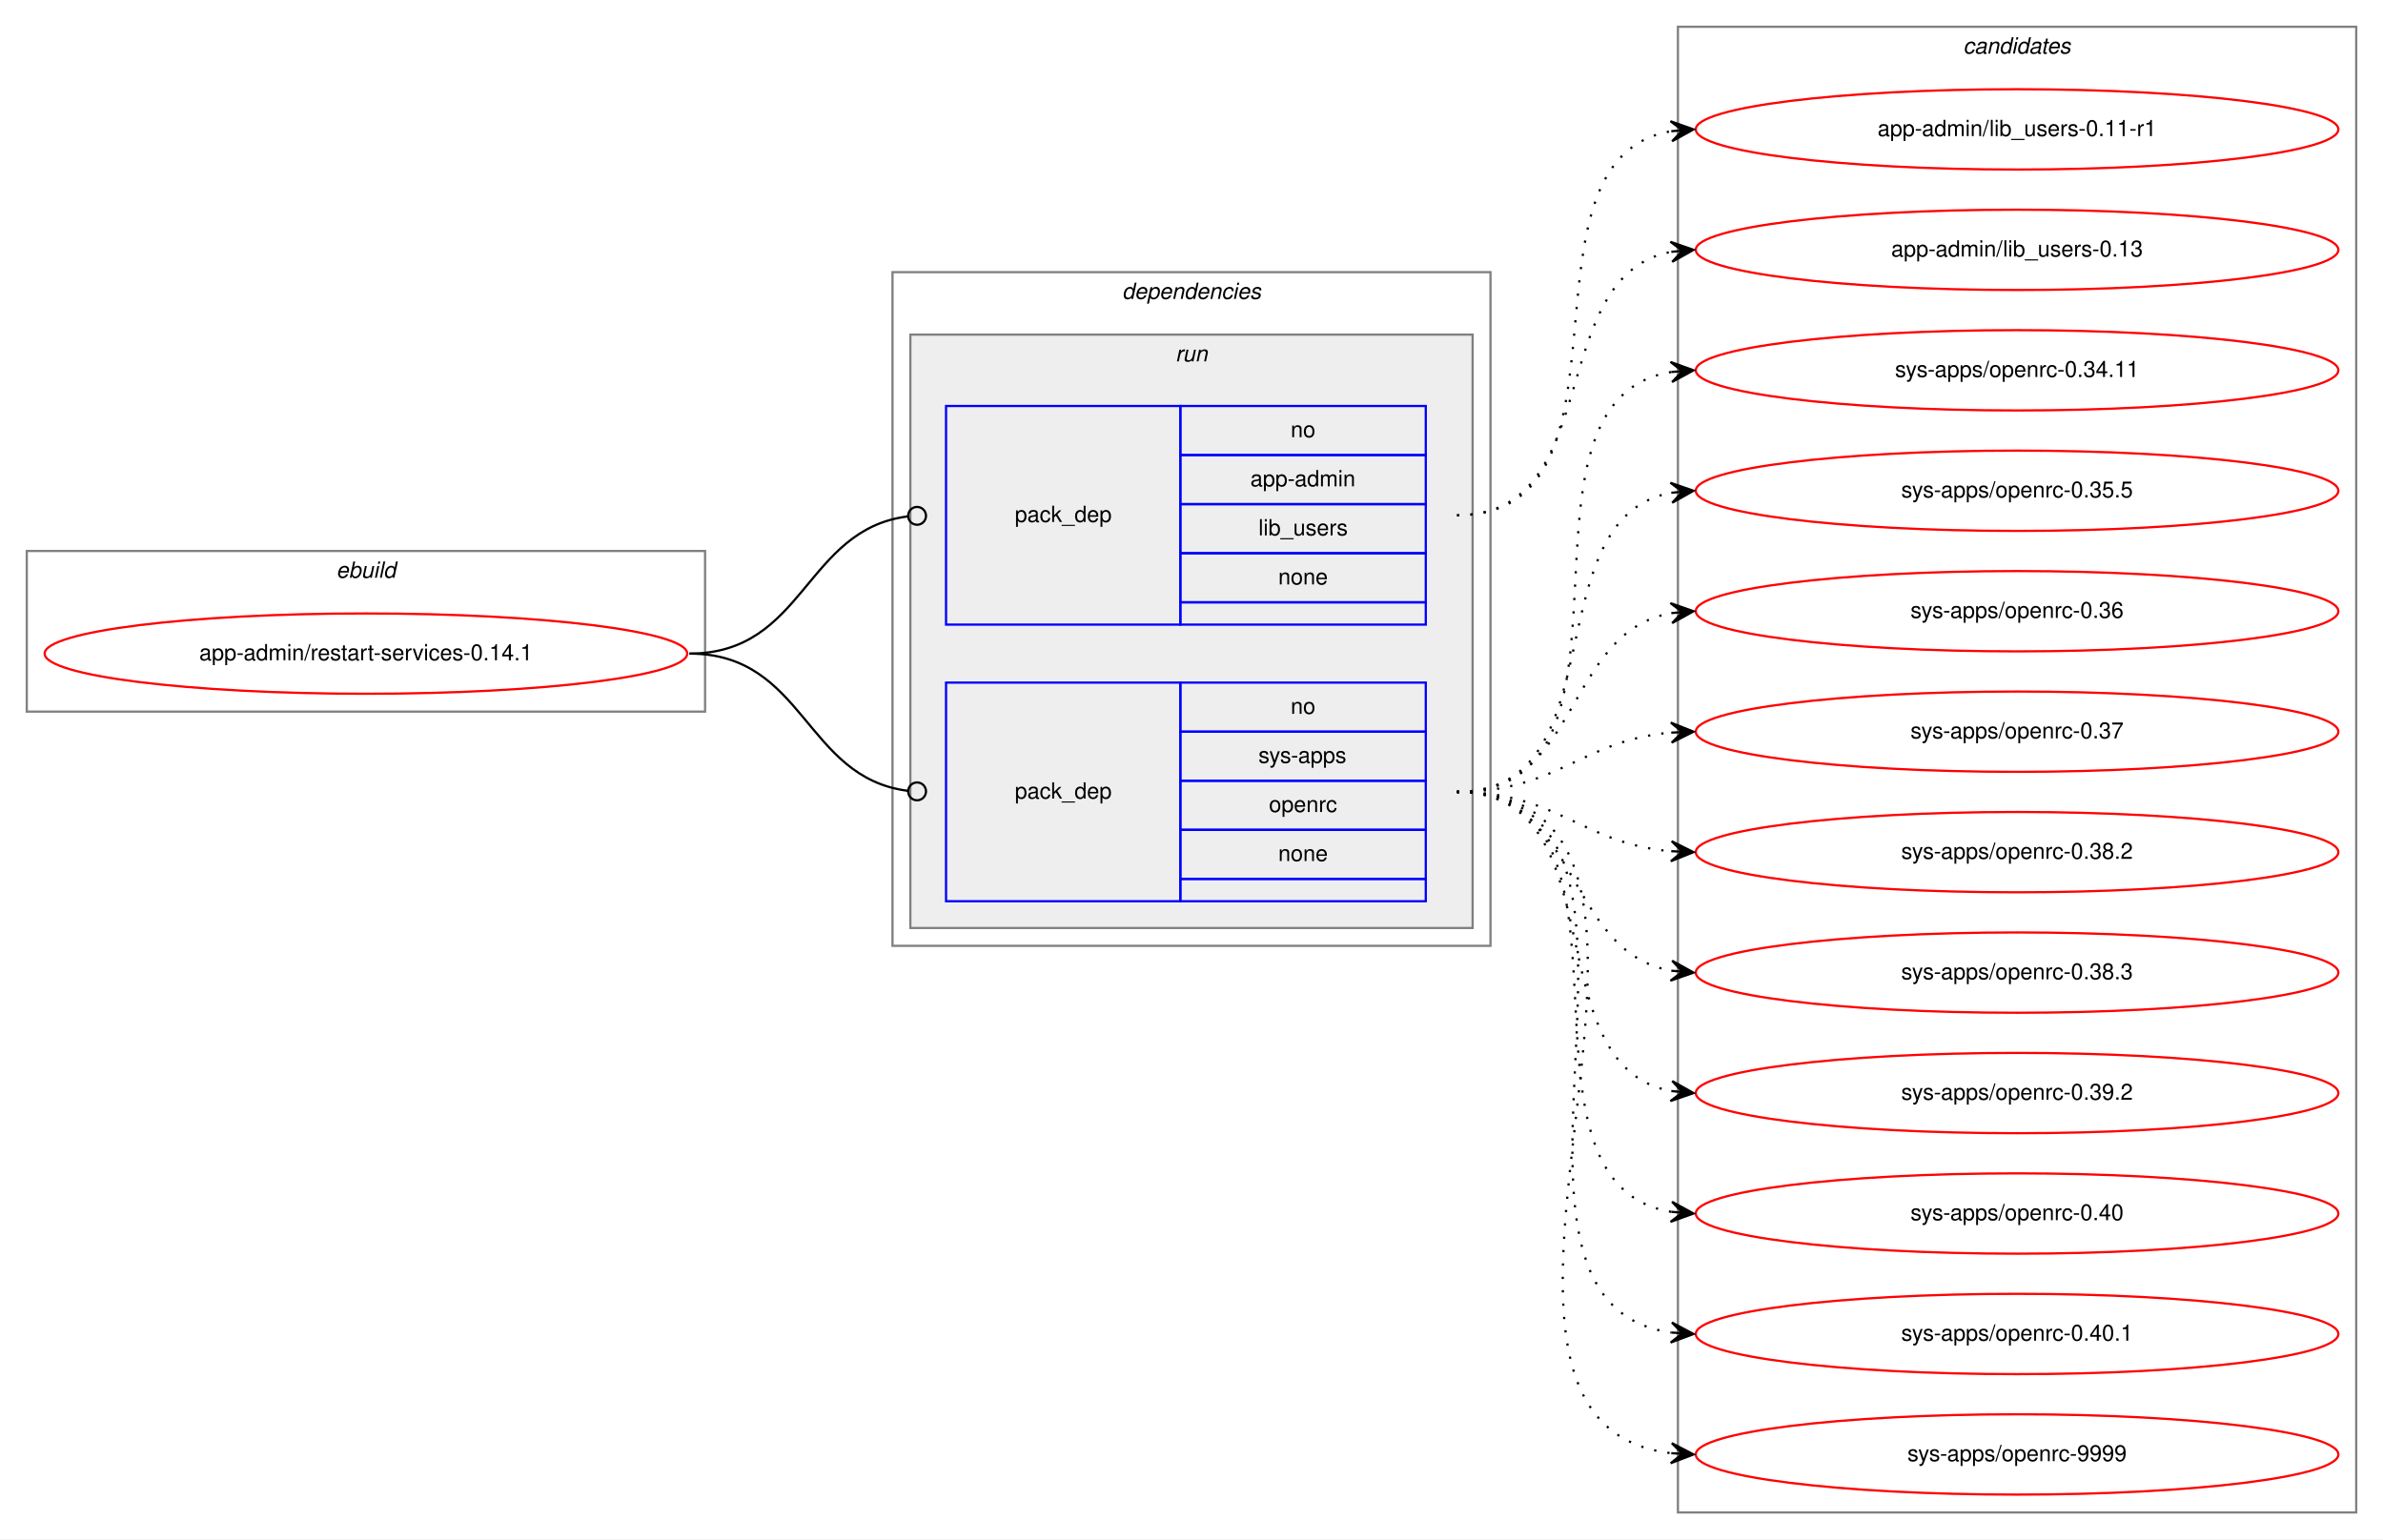
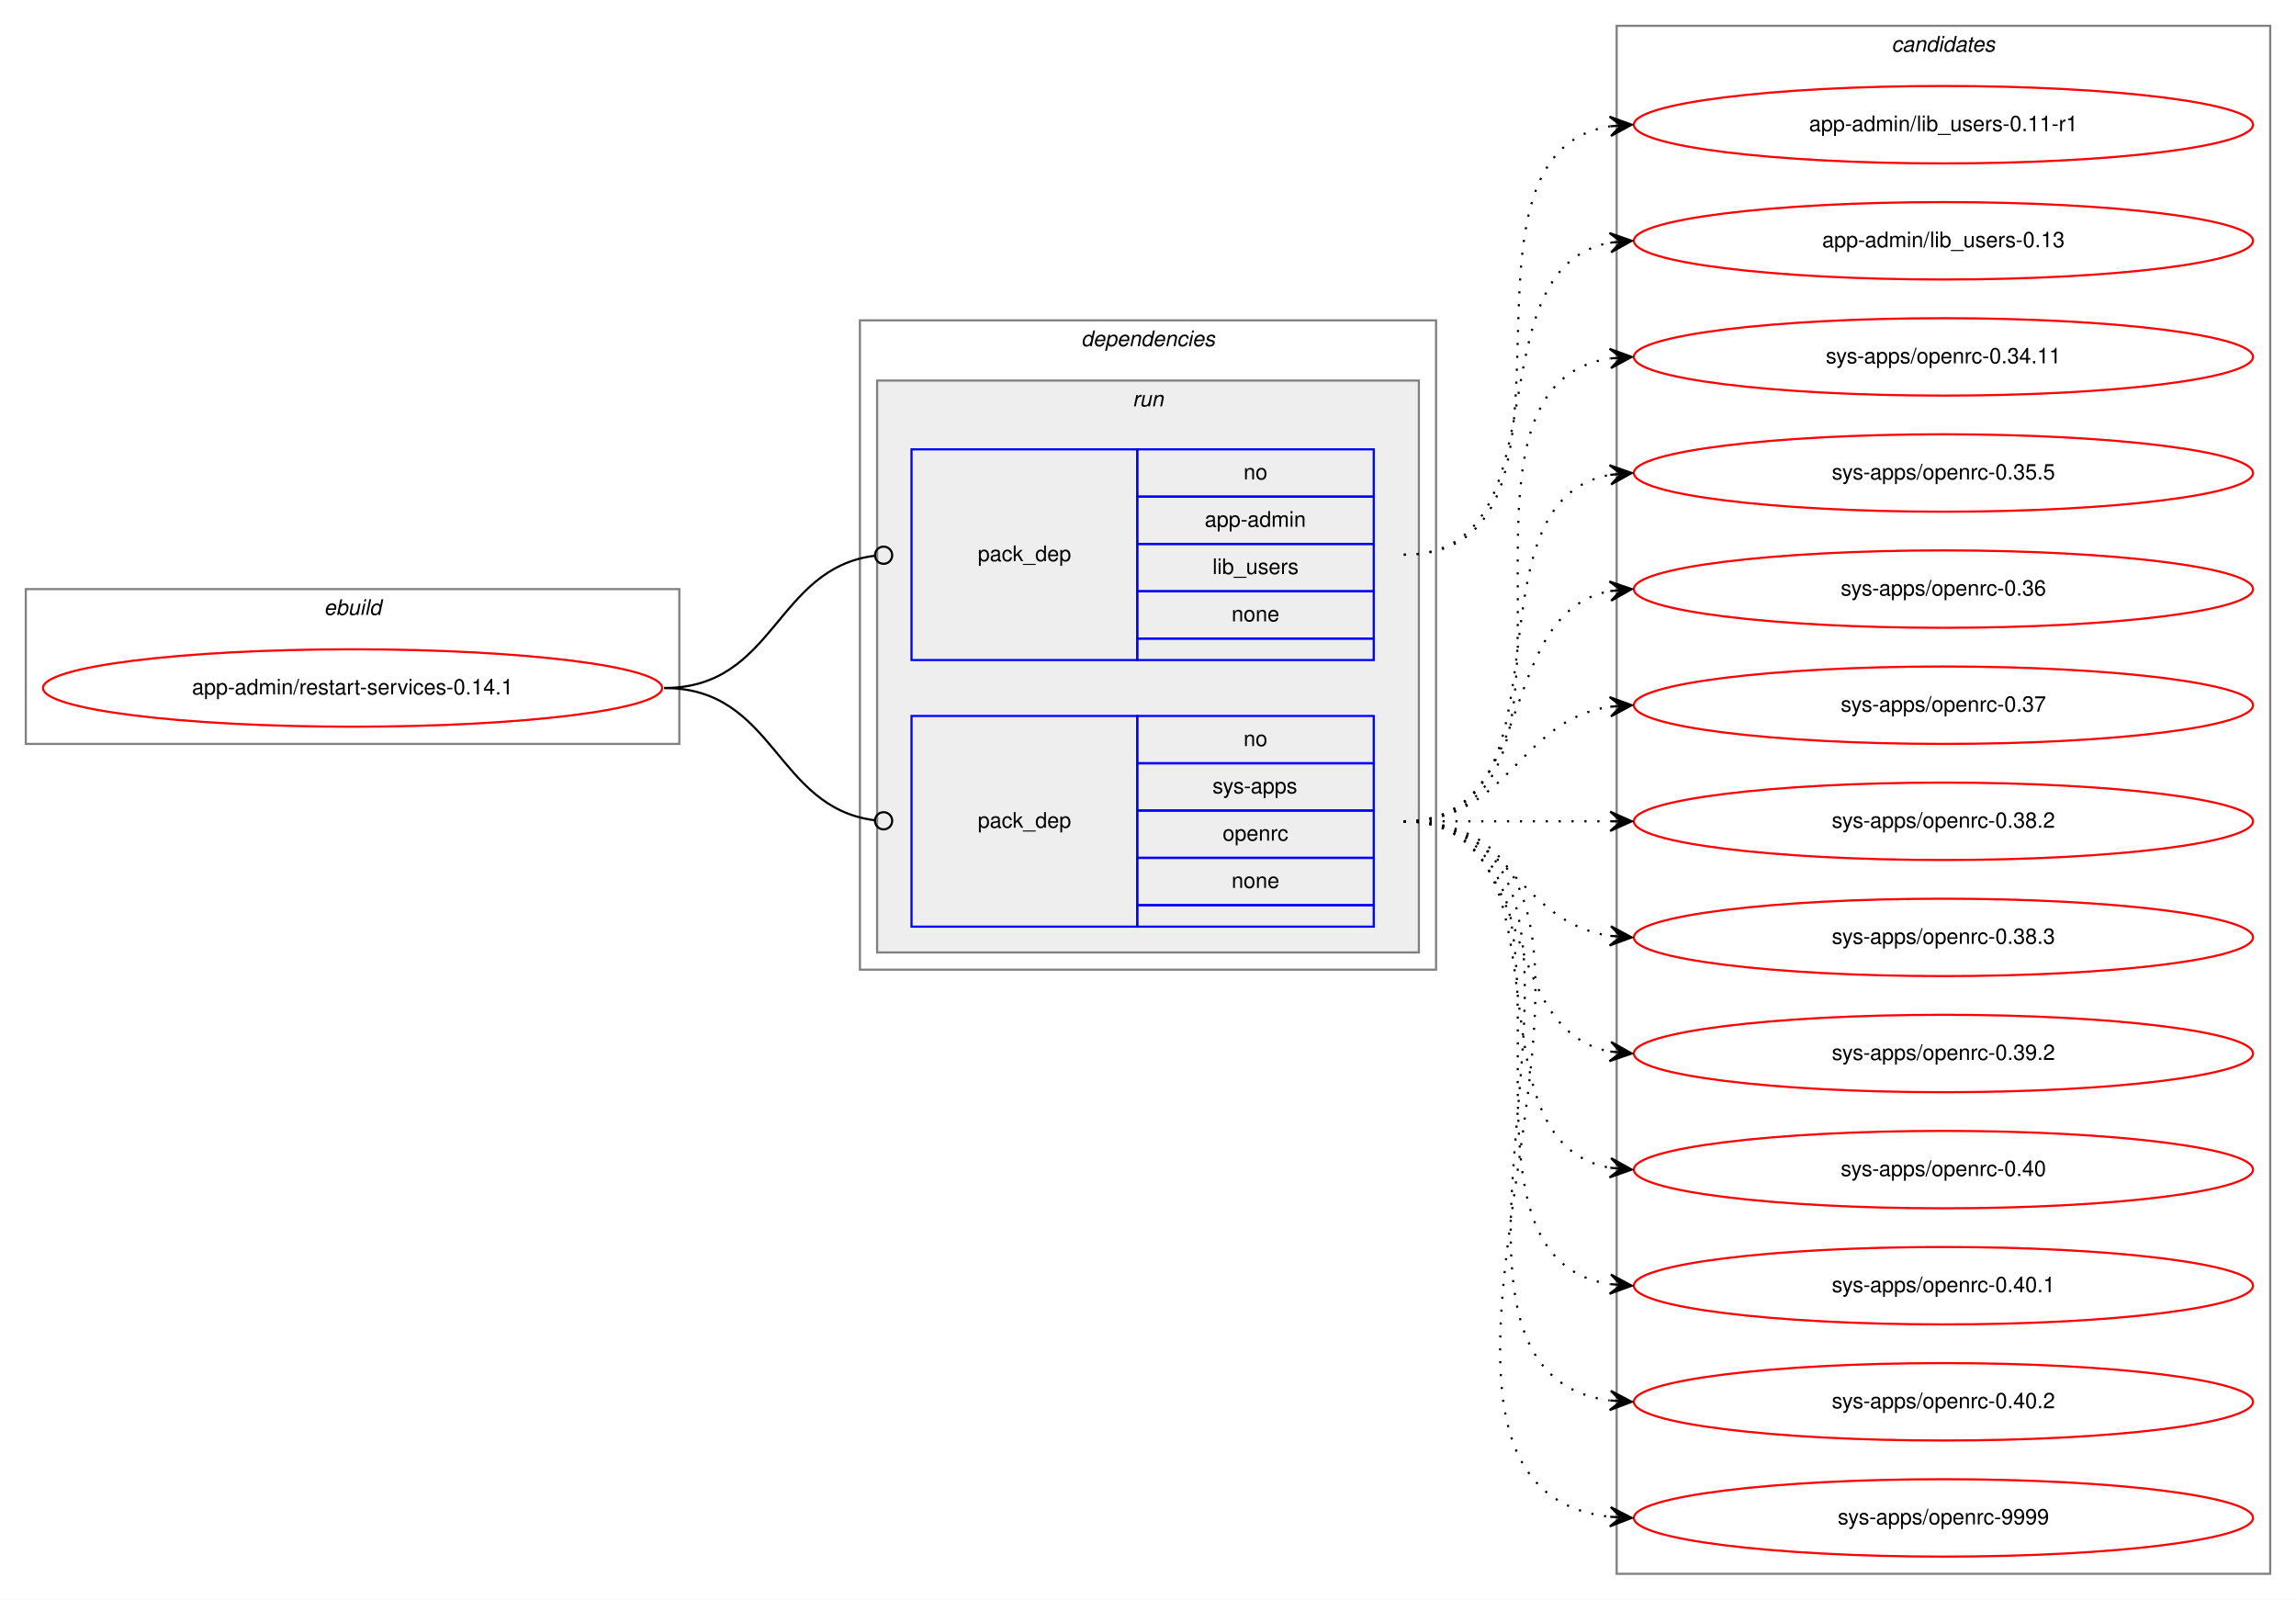
- <svg xmlns="http://www.w3.org/2000/svg" xmlns:xlink="http://www.w3.org/1999/xlink" width="1068pt" height="690pt" viewBox="0.00 0.00 1068.00 690.00">
-   <g id="graph0" class="graph" transform="scale(1 1) rotate(0) translate(4 686)">
-     <polygon fill="white" stroke="transparent" points="-4,4 -4,-686 1064,-686 1064,4 -4,4" />
+ <svg xmlns="http://www.w3.org/2000/svg" xmlns:xlink="http://www.w3.org/1999/xlink" width="1068pt" height="744pt" viewBox="0.00 0.00 1068.00 744.00">
+   <g id="graph0" class="graph" transform="scale(1 1) rotate(0) translate(4 740)">
+     <polygon fill="white" stroke="transparent" points="-4,4 -4,-740 1064,-740 1064,4 -4,4" />
    <g id="clust1" class="cluster">
-       <polygon fill="none" stroke="gray" points="8,-367 8,-439 312,-439 312,-367 8,-367" />
-       <text text-anchor="start" x="146.66" y="-427" font-family="Helvetica,sans-Serif" font-style="italic" font-size="10.00">ebuild</text>
+       <polygon fill="none" stroke="gray" points="8,-394 8,-466 312,-466 312,-394 8,-394" />
+       <text text-anchor="start" x="146.66" y="-454" font-family="Helvetica,sans-Serif" font-style="italic" font-size="10.00">ebuild</text>
    </g>
    <g id="clust2" class="cluster">
-       <polygon fill="none" stroke="gray" points="396,-262 396,-564 664,-564 664,-262 396,-262" />
-       <text text-anchor="start" x="498.88" y="-552" font-family="Helvetica,sans-Serif" font-style="italic" font-size="10.00">dependencies</text>
+       <polygon fill="none" stroke="gray" points="396,-289 396,-591 664,-591 664,-289 396,-289" />
+       <text text-anchor="start" x="498.88" y="-579" font-family="Helvetica,sans-Serif" font-style="italic" font-size="10.00">dependencies</text>
    </g>
    <g id="clust5" class="cluster">
-       <polygon fill="#eeeeee" stroke="gray" points="404,-270 404,-536 656,-536 656,-270 404,-270" />
-       <text text-anchor="start" x="522.78" y="-524" font-family="Helvetica,sans-Serif" font-style="italic" font-size="10.00">run</text>
+       <polygon fill="#eeeeee" stroke="gray" points="404,-297 404,-563 656,-563 656,-297 404,-297" />
+       <text text-anchor="start" x="522.78" y="-551" font-family="Helvetica,sans-Serif" font-style="italic" font-size="10.00">run</text>
    </g>
    <g id="clust8" class="cluster">
-       <polygon fill="none" stroke="gray" points="748,-8 748,-674 1052,-674 1052,-8 748,-8" />
-       <text text-anchor="start" x="875.82" y="-662" font-family="Helvetica,sans-Serif" font-style="italic" font-size="10.00">candidates</text>
+       <polygon fill="none" stroke="gray" points="748,-8 748,-728 1052,-728 1052,-8 748,-8" />
+       <text text-anchor="start" x="875.82" y="-716" font-family="Helvetica,sans-Serif" font-style="italic" font-size="10.00">candidates</text>
    </g>
    <g id="node1" class="node">
      <g id="a_node1">
        <a xlink:href="../app-admin/restart-services-0.14.1.svg" xlink:title="app-admin/restart-services-0.14.1">
-           <ellipse fill="none" stroke="red" cx="160" cy="-393" rx="144" ry="18" />
-           <text text-anchor="middle" x="160" y="-390" font-family="Helvetica,sans-Serif" font-size="10.00">app-admin/restart-services-0.14.1</text>
+           <ellipse fill="none" stroke="red" cx="160" cy="-420" rx="144" ry="18" />
+           <text text-anchor="middle" x="160" y="-417" font-family="Helvetica,sans-Serif" font-size="10.00">app-admin/restart-services-0.14.1</text>
        </a>
      </g>
    </g>
    <g id="node2" class="node">
-       <polygon fill="none" stroke="blue" points="420,-406 420,-504 525,-504 525,-406 420,-406" />
-       <text text-anchor="start" x="450.82" y="-452" font-family="Helvetica,sans-Serif" font-size="10.00">pack_dep</text>
-       <polygon fill="none" stroke="blue" points="525,-482 525,-504 635,-504 635,-482 525,-482" />
-       <text text-anchor="start" x="574.44" y="-490" font-family="Helvetica,sans-Serif" font-size="10.00">no</text>
-       <polygon fill="none" stroke="blue" points="525,-460 525,-482 635,-482 635,-460 525,-460" />
-       <text text-anchor="start" x="556.38" y="-468" font-family="Helvetica,sans-Serif" font-size="10.00">app-admin</text>
-       <polygon fill="none" stroke="blue" points="525,-438 525,-460 635,-460 635,-438 525,-438" />
-       <text text-anchor="start" x="560" y="-446" font-family="Helvetica,sans-Serif" font-size="10.00">lib_users</text>
-       <polygon fill="none" stroke="blue" points="525,-416 525,-438 635,-438 635,-416 525,-416" />
-       <text text-anchor="start" x="568.88" y="-424" font-family="Helvetica,sans-Serif" font-size="10.00">none</text>
-       <polygon fill="none" stroke="blue" points="525,-406 525,-416 635,-416 635,-406 525,-406" />
+       <polygon fill="none" stroke="blue" points="420,-433 420,-531 525,-531 525,-433 420,-433" />
+       <text text-anchor="start" x="450.82" y="-479" font-family="Helvetica,sans-Serif" font-size="10.00">pack_dep</text>
+       <polygon fill="none" stroke="blue" points="525,-509 525,-531 635,-531 635,-509 525,-509" />
+       <text text-anchor="start" x="574.44" y="-517" font-family="Helvetica,sans-Serif" font-size="10.00">no</text>
+       <polygon fill="none" stroke="blue" points="525,-487 525,-509 635,-509 635,-487 525,-487" />
+       <text text-anchor="start" x="556.38" y="-495" font-family="Helvetica,sans-Serif" font-size="10.00">app-admin</text>
+       <polygon fill="none" stroke="blue" points="525,-465 525,-487 635,-487 635,-465 525,-465" />
+       <text text-anchor="start" x="560" y="-473" font-family="Helvetica,sans-Serif" font-size="10.00">lib_users</text>
+       <polygon fill="none" stroke="blue" points="525,-443 525,-465 635,-465 635,-443 525,-443" />
+       <text text-anchor="start" x="568.88" y="-451" font-family="Helvetica,sans-Serif" font-size="10.00">none</text>
+       <polygon fill="none" stroke="blue" points="525,-433 525,-443 635,-443 635,-433 525,-433" />
    </g>
    <g id="edge1" class="edge">
-       <path fill="none" stroke="black" d="M305,-393C356.7,-393 356.59,-448.63 402.83,-454.5" />
-       <ellipse fill="none" stroke="black" cx="407.01" cy="-454.76" rx="4" ry="4" />
+       <path fill="none" stroke="black" d="M305,-420C356.7,-420 356.59,-475.63 402.83,-481.5" />
+       <ellipse fill="none" stroke="black" cx="407.01" cy="-481.76" rx="4" ry="4" />
    </g>
    <g id="node3" class="node">
-       <polygon fill="none" stroke="blue" points="420,-282 420,-380 525,-380 525,-282 420,-282" />
-       <text text-anchor="start" x="450.82" y="-328" font-family="Helvetica,sans-Serif" font-size="10.00">pack_dep</text>
-       <polygon fill="none" stroke="blue" points="525,-358 525,-380 635,-380 635,-358 525,-358" />
-       <text text-anchor="start" x="574.44" y="-366" font-family="Helvetica,sans-Serif" font-size="10.00">no</text>
-       <polygon fill="none" stroke="blue" points="525,-336 525,-358 635,-358 635,-336 525,-336" />
-       <text text-anchor="start" x="560" y="-344" font-family="Helvetica,sans-Serif" font-size="10.00">sys-apps</text>
-       <polygon fill="none" stroke="blue" points="525,-314 525,-336 635,-336 635,-314 525,-314" />
-       <text text-anchor="start" x="564.72" y="-322" font-family="Helvetica,sans-Serif" font-size="10.00">openrc</text>
-       <polygon fill="none" stroke="blue" points="525,-292 525,-314 635,-314 635,-292 525,-292" />
-       <text text-anchor="start" x="568.88" y="-300" font-family="Helvetica,sans-Serif" font-size="10.00">none</text>
-       <polygon fill="none" stroke="blue" points="525,-282 525,-292 635,-292 635,-282 525,-282" />
+       <polygon fill="none" stroke="blue" points="420,-309 420,-407 525,-407 525,-309 420,-309" />
+       <text text-anchor="start" x="450.82" y="-355" font-family="Helvetica,sans-Serif" font-size="10.00">pack_dep</text>
+       <polygon fill="none" stroke="blue" points="525,-385 525,-407 635,-407 635,-385 525,-385" />
+       <text text-anchor="start" x="574.44" y="-393" font-family="Helvetica,sans-Serif" font-size="10.00">no</text>
+       <polygon fill="none" stroke="blue" points="525,-363 525,-385 635,-385 635,-363 525,-363" />
+       <text text-anchor="start" x="560" y="-371" font-family="Helvetica,sans-Serif" font-size="10.00">sys-apps</text>
+       <polygon fill="none" stroke="blue" points="525,-341 525,-363 635,-363 635,-341 525,-341" />
+       <text text-anchor="start" x="564.72" y="-349" font-family="Helvetica,sans-Serif" font-size="10.00">openrc</text>
+       <polygon fill="none" stroke="blue" points="525,-319 525,-341 635,-341 635,-319 525,-319" />
+       <text text-anchor="start" x="568.88" y="-327" font-family="Helvetica,sans-Serif" font-size="10.00">none</text>
+       <polygon fill="none" stroke="blue" points="525,-309 525,-319 635,-319 635,-309 525,-309" />
    </g>
    <g id="edge2" class="edge">
-       <path fill="none" stroke="black" d="M305,-393C356.7,-393 356.59,-337.37 402.83,-331.5" />
-       <ellipse fill="none" stroke="black" cx="407.01" cy="-331.24" rx="4" ry="4" />
+       <path fill="none" stroke="black" d="M305,-420C356.7,-420 356.59,-364.37 402.83,-358.5" />
+       <ellipse fill="none" stroke="black" cx="407.01" cy="-358.24" rx="4" ry="4" />
    </g>
    <g id="node4" class="node">
      <g id="a_node4">
        <a xlink:href="../app-admin/lib_users-0.11-r1.svg" xlink:title="app-admin/lib_users-0.11-r1">
-           <ellipse fill="none" stroke="red" cx="900" cy="-628" rx="144" ry="18" />
-           <text text-anchor="middle" x="900" y="-625" font-family="Helvetica,sans-Serif" font-size="10.00">app-admin/lib_users-0.11-r1</text>
+           <ellipse fill="none" stroke="red" cx="900" cy="-682" rx="144" ry="18" />
+           <text text-anchor="middle" x="900" y="-679" font-family="Helvetica,sans-Serif" font-size="10.00">app-admin/lib_users-0.11-r1</text>
        </a>
      </g>
    </g>
    <g id="edge3" class="edge">
-       <path fill="none" stroke="black" stroke-dasharray="1,5" d="M649,-455C735.48,-455 670.65,-614.1 744.71,-627.15" />
-       <polygon fill="black" stroke="black" points="755,-628 744.66,-631.66 750.02,-627.59 745.03,-627.18 745.03,-627.18 745.03,-627.18 750.02,-627.59 745.4,-622.69 755,-628 755,-628" />
+       <path fill="none" stroke="black" stroke-dasharray="1,5" d="M649,-482C745.97,-482 661.02,-667.81 744.84,-681.24" />
+       <polygon fill="black" stroke="black" points="755,-682 744.69,-685.74 750.01,-681.62 745.03,-681.25 745.03,-681.25 745.03,-681.25 750.01,-681.62 745.37,-676.76 755,-682 755,-682" />
    </g>
    <g id="node5" class="node">
      <g id="a_node5">
        <a xlink:href="../app-admin/lib_users-0.13.svg" xlink:title="app-admin/lib_users-0.13">
-           <ellipse fill="none" stroke="red" cx="900" cy="-574" rx="144" ry="18" />
-           <text text-anchor="middle" x="900" y="-571" font-family="Helvetica,sans-Serif" font-size="10.00">app-admin/lib_users-0.13</text>
+           <ellipse fill="none" stroke="red" cx="900" cy="-628" rx="144" ry="18" />
+           <text text-anchor="middle" x="900" y="-625" font-family="Helvetica,sans-Serif" font-size="10.00">app-admin/lib_users-0.13</text>
        </a>
      </g>
    </g>
    <g id="edge4" class="edge">
-       <path fill="none" stroke="black" stroke-dasharray="1,5" d="M649,-455C716.23,-455 687.52,-562.22 745.01,-573.11" />
-       <polygon fill="black" stroke="black" points="755,-574 744.64,-577.6 750.02,-573.56 745.04,-573.11 745.04,-573.11 745.04,-573.11 750.02,-573.56 745.44,-568.63 755,-574 755,-574" />
+       <path fill="none" stroke="black" stroke-dasharray="1,5" d="M649,-482C725.59,-482 679.43,-615.18 744.98,-627.14" />
+       <polygon fill="black" stroke="black" points="755,-628 744.65,-631.63 750.02,-627.57 745.04,-627.15 745.04,-627.15 745.04,-627.15 750.02,-627.57 745.42,-622.66 755,-628 755,-628" />
    </g>
    <g id="node6" class="node">
      <g id="a_node6">
        <a xlink:href="../sys-apps/openrc-0.34.11.svg" xlink:title="sys-apps/openrc-0.34.11">
-           <ellipse fill="none" stroke="red" cx="900" cy="-520" rx="144" ry="18" />
-           <text text-anchor="middle" x="900" y="-517" font-family="Helvetica,sans-Serif" font-size="10.00">sys-apps/openrc-0.34.11</text>
+           <ellipse fill="none" stroke="red" cx="900" cy="-574" rx="144" ry="18" />
+           <text text-anchor="middle" x="900" y="-571" font-family="Helvetica,sans-Serif" font-size="10.00">sys-apps/openrc-0.34.11</text>
        </a>
      </g>
    </g>
    <g id="edge5" class="edge">
-       <path fill="none" stroke="black" stroke-dasharray="1,5" d="M649,-331C741.74,-331 664.87,-506.23 745.02,-519.24" />
-       <polygon fill="black" stroke="black" points="755,-520 744.69,-523.73 750.01,-519.62 745.03,-519.24 745.03,-519.24 745.03,-519.24 750.01,-519.62 745.37,-514.75 755,-520 755,-520" />
+       <path fill="none" stroke="black" stroke-dasharray="1,5" d="M649,-358C752.28,-358 655.19,-559.49 744.77,-573.26" />
+       <polygon fill="black" stroke="black" points="755,-574 744.7,-577.77 750.01,-573.64 745.03,-573.28 745.03,-573.28 745.03,-573.28 750.01,-573.64 745.35,-568.79 755,-574 755,-574" />
    </g>
    <g id="node7" class="node">
      <g id="a_node7">
        <a xlink:href="../sys-apps/openrc-0.35.5.svg" xlink:title="sys-apps/openrc-0.35.5">
-           <ellipse fill="none" stroke="red" cx="900" cy="-466" rx="144" ry="18" />
-           <text text-anchor="middle" x="900" y="-463" font-family="Helvetica,sans-Serif" font-size="10.00">sys-apps/openrc-0.35.5</text>
+           <ellipse fill="none" stroke="red" cx="900" cy="-520" rx="144" ry="18" />
+           <text text-anchor="middle" x="900" y="-517" font-family="Helvetica,sans-Serif" font-size="10.00">sys-apps/openrc-0.35.5</text>
        </a>
      </g>
    </g>
    <g id="edge6" class="edge">
-       <path fill="none" stroke="black" stroke-dasharray="1,5" d="M649,-331C721.56,-331 682.97,-453.14 744.68,-465.07" />
-       <polygon fill="black" stroke="black" points="755,-466 744.64,-469.58 750.02,-465.55 745.04,-465.1 745.04,-465.1 745.04,-465.1 750.02,-465.55 745.45,-460.62 755,-466 755,-466" />
+       <path fill="none" stroke="black" stroke-dasharray="1,5" d="M649,-358C731.35,-358 674.36,-506.38 744.73,-519.13" />
+       <polygon fill="black" stroke="black" points="755,-520 744.66,-523.64 750.02,-519.58 745.04,-519.15 745.04,-519.15 745.04,-519.15 750.02,-519.58 745.42,-514.67 755,-520 755,-520" />
    </g>
    <g id="node8" class="node">
      <g id="a_node8">
        <a xlink:href="../sys-apps/openrc-0.36.svg" xlink:title="sys-apps/openrc-0.36">
-           <ellipse fill="none" stroke="red" cx="900" cy="-412" rx="144" ry="18" />
-           <text text-anchor="middle" x="900" y="-409" font-family="Helvetica,sans-Serif" font-size="10.00">sys-apps/openrc-0.36</text>
+           <ellipse fill="none" stroke="red" cx="900" cy="-466" rx="144" ry="18" />
+           <text text-anchor="middle" x="900" y="-463" font-family="Helvetica,sans-Serif" font-size="10.00">sys-apps/openrc-0.36</text>
        </a>
      </g>
    </g>
    <g id="edge7" class="edge">
-       <path fill="none" stroke="black" stroke-dasharray="1,5" d="M649,-331C704.7,-331 696.97,-402.49 744.99,-411.15" />
-       <polygon fill="black" stroke="black" points="755,-412 744.65,-415.63 750.02,-411.57 745.04,-411.15 745.04,-411.15 745.04,-411.15 750.02,-411.57 745.42,-406.67 755,-412 755,-412" />
+       <path fill="none" stroke="black" stroke-dasharray="1,5" d="M649,-358C712.58,-358 690.58,-454.51 744.79,-465.07" />
+       <polygon fill="black" stroke="black" points="755,-466 744.63,-469.57 750.02,-465.54 745.04,-465.09 745.04,-465.09 745.04,-465.09 750.02,-465.54 745.45,-460.61 755,-466 755,-466" />
    </g>
    <g id="node9" class="node">
      <g id="a_node9">
        <a xlink:href="../sys-apps/openrc-0.37.svg" xlink:title="sys-apps/openrc-0.37">
-           <ellipse fill="none" stroke="red" cx="900" cy="-358" rx="144" ry="18" />
-           <text text-anchor="middle" x="900" y="-355" font-family="Helvetica,sans-Serif" font-size="10.00">sys-apps/openrc-0.37</text>
+           <ellipse fill="none" stroke="red" cx="900" cy="-412" rx="144" ry="18" />
+           <text text-anchor="middle" x="900" y="-409" font-family="Helvetica,sans-Serif" font-size="10.00">sys-apps/openrc-0.37</text>
        </a>
      </g>
    </g>
    <g id="edge8" class="edge">
-       <path fill="none" stroke="black" stroke-dasharray="1,5" d="M649,-331C694.01,-331 704.86,-354.14 744.8,-357.58" />
-       <polygon fill="black" stroke="black" points="755,-358 744.82,-362.08 750,-357.79 745.01,-357.58 745.01,-357.58 745.01,-357.58 750,-357.79 745.2,-353.09 755,-358 755,-358" />
+       <path fill="none" stroke="black" stroke-dasharray="1,5" d="M649,-358C698.26,-358 701.85,-404.87 744.86,-411.28" />
+       <polygon fill="black" stroke="black" points="755,-412 744.71,-415.78 750.01,-411.64 745.03,-411.29 745.03,-411.29 745.03,-411.29 750.01,-411.64 745.35,-406.8 755,-412 755,-412" />
    </g>
    <g id="node10" class="node">
      <g id="a_node10">
        <a xlink:href="../sys-apps/openrc-0.38.2.svg" xlink:title="sys-apps/openrc-0.38.2">
-           <ellipse fill="none" stroke="red" cx="900" cy="-304" rx="144" ry="18" />
-           <text text-anchor="middle" x="900" y="-301" font-family="Helvetica,sans-Serif" font-size="10.00">sys-apps/openrc-0.38.2</text>
+           <ellipse fill="none" stroke="red" cx="900" cy="-358" rx="144" ry="18" />
+           <text text-anchor="middle" x="900" y="-355" font-family="Helvetica,sans-Serif" font-size="10.00">sys-apps/openrc-0.38.2</text>
        </a>
      </g>
    </g>
    <g id="edge9" class="edge">
-       <path fill="none" stroke="black" stroke-dasharray="1,5" d="M649,-331C694.01,-331 704.86,-307.86 744.8,-304.42" />
-       <polygon fill="black" stroke="black" points="755,-304 745.2,-308.91 750,-304.21 745.01,-304.42 745.01,-304.42 745.01,-304.42 750,-304.21 744.82,-299.92 755,-304 755,-304" />
+       <path fill="none" stroke="black" stroke-dasharray="1,5" d="M649,-358C692.43,-358 705.83,-358 744.57,-358" />
+       <polygon fill="black" stroke="black" points="755,-358 745,-362.5 750,-358 745,-358 745,-358 745,-358 750,-358 745,-353.5 755,-358 755,-358" />
    </g>
    <g id="node11" class="node">
      <g id="a_node11">
        <a xlink:href="../sys-apps/openrc-0.38.3.svg" xlink:title="sys-apps/openrc-0.38.3">
-           <ellipse fill="none" stroke="red" cx="900" cy="-250" rx="144" ry="18" />
-           <text text-anchor="middle" x="900" y="-247" font-family="Helvetica,sans-Serif" font-size="10.00">sys-apps/openrc-0.38.3</text>
+           <ellipse fill="none" stroke="red" cx="900" cy="-304" rx="144" ry="18" />
+           <text text-anchor="middle" x="900" y="-301" font-family="Helvetica,sans-Serif" font-size="10.00">sys-apps/openrc-0.38.3</text>
        </a>
      </g>
    </g>
    <g id="edge10" class="edge">
-       <path fill="none" stroke="black" stroke-dasharray="1,5" d="M649,-331C704.7,-331 696.97,-259.51 744.99,-250.85" />
-       <polygon fill="black" stroke="black" points="755,-250 745.42,-255.33 750.02,-250.43 745.04,-250.85 745.04,-250.85 745.04,-250.85 750.02,-250.43 744.65,-246.37 755,-250 755,-250" />
+       <path fill="none" stroke="black" stroke-dasharray="1,5" d="M649,-358C698.26,-358 701.85,-311.13 744.86,-304.72" />
+       <polygon fill="black" stroke="black" points="755,-304 745.35,-309.2 750.01,-304.36 745.03,-304.71 745.03,-304.71 745.03,-304.71 750.01,-304.36 744.71,-300.22 755,-304 755,-304" />
    </g>
    <g id="node12" class="node">
      <g id="a_node12">
        <a xlink:href="../sys-apps/openrc-0.39.2.svg" xlink:title="sys-apps/openrc-0.39.2">
-           <ellipse fill="none" stroke="red" cx="900" cy="-196" rx="144" ry="18" />
-           <text text-anchor="middle" x="900" y="-193" font-family="Helvetica,sans-Serif" font-size="10.00">sys-apps/openrc-0.39.2</text>
+           <ellipse fill="none" stroke="red" cx="900" cy="-250" rx="144" ry="18" />
+           <text text-anchor="middle" x="900" y="-247" font-family="Helvetica,sans-Serif" font-size="10.00">sys-apps/openrc-0.39.2</text>
        </a>
      </g>
    </g>
    <g id="edge11" class="edge">
-       <path fill="none" stroke="black" stroke-dasharray="1,5" d="M649,-331C721.56,-331 682.97,-208.86 744.68,-196.93" />
-       <polygon fill="black" stroke="black" points="755,-196 745.45,-201.38 750.02,-196.45 745.04,-196.9 745.04,-196.9 745.04,-196.9 750.02,-196.45 744.64,-192.42 755,-196 755,-196" />
+       <path fill="none" stroke="black" stroke-dasharray="1,5" d="M649,-358C712.58,-358 690.58,-261.49 744.79,-250.93" />
+       <polygon fill="black" stroke="black" points="755,-250 745.45,-255.39 750.02,-250.46 745.04,-250.91 745.04,-250.91 745.04,-250.91 750.02,-250.46 744.63,-246.43 755,-250 755,-250" />
    </g>
    <g id="node13" class="node">
      <g id="a_node13">
        <a xlink:href="../sys-apps/openrc-0.40.svg" xlink:title="sys-apps/openrc-0.40">
-           <ellipse fill="none" stroke="red" cx="900" cy="-142" rx="144" ry="18" />
-           <text text-anchor="middle" x="900" y="-139" font-family="Helvetica,sans-Serif" font-size="10.00">sys-apps/openrc-0.40</text>
+           <ellipse fill="none" stroke="red" cx="900" cy="-196" rx="144" ry="18" />
+           <text text-anchor="middle" x="900" y="-193" font-family="Helvetica,sans-Serif" font-size="10.00">sys-apps/openrc-0.40</text>
        </a>
      </g>
    </g>
    <g id="edge12" class="edge">
-       <path fill="none" stroke="black" stroke-dasharray="1,5" d="M649,-331C741.74,-331 664.87,-155.77 745.02,-142.76" />
-       <polygon fill="black" stroke="black" points="755,-142 745.37,-147.25 750.01,-142.38 745.03,-142.76 745.03,-142.76 745.03,-142.76 750.01,-142.38 744.69,-138.27 755,-142 755,-142" />
+       <path fill="none" stroke="black" stroke-dasharray="1,5" d="M649,-358C731.35,-358 674.36,-209.62 744.73,-196.87" />
+       <polygon fill="black" stroke="black" points="755,-196 745.42,-201.33 750.02,-196.42 745.04,-196.85 745.04,-196.85 745.04,-196.85 750.02,-196.42 744.66,-192.36 755,-196 755,-196" />
    </g>
    <g id="node14" class="node">
      <g id="a_node14">
        <a xlink:href="../sys-apps/openrc-0.40.1.svg" xlink:title="sys-apps/openrc-0.40.1">
-           <ellipse fill="none" stroke="red" cx="900" cy="-88" rx="144" ry="18" />
-           <text text-anchor="middle" x="900" y="-85" font-family="Helvetica,sans-Serif" font-size="10.00">sys-apps/openrc-0.40.1</text>
+           <ellipse fill="none" stroke="red" cx="900" cy="-142" rx="144" ry="18" />
+           <text text-anchor="middle" x="900" y="-139" font-family="Helvetica,sans-Serif" font-size="10.00">sys-apps/openrc-0.40.1</text>
        </a>
      </g>
    </g>
    <g id="edge13" class="edge">
-       <path fill="none" stroke="black" stroke-dasharray="1,5" d="M649,-331C763.26,-331 644.8,-102.49 744.97,-88.65" />
-       <polygon fill="black" stroke="black" points="755,-88 745.31,-93.14 750.01,-88.33 745.02,-88.65 745.02,-88.65 745.02,-88.65 750.01,-88.33 744.73,-84.16 755,-88 755,-88" />
+       <path fill="none" stroke="black" stroke-dasharray="1,5" d="M649,-358C752.28,-358 655.19,-156.51 744.77,-142.74" />
+       <polygon fill="black" stroke="black" points="755,-142 745.35,-147.21 750.01,-142.36 745.03,-142.72 745.03,-142.72 745.03,-142.72 750.01,-142.36 744.7,-138.23 755,-142 755,-142" />
    </g>
    <g id="node15" class="node">
      <g id="a_node15">
+         <a xlink:href="../sys-apps/openrc-0.40.2.svg" xlink:title="sys-apps/openrc-0.40.2">
+           <ellipse fill="none" stroke="red" cx="900" cy="-88" rx="144" ry="18" />
+           <text text-anchor="middle" x="900" y="-85" font-family="Helvetica,sans-Serif" font-size="10.00">sys-apps/openrc-0.40.2</text>
+         </a>
+       </g>
+     </g>
+     <g id="edge14" class="edge">
+       <path fill="none" stroke="black" stroke-dasharray="1,5" d="M649,-358C774.27,-358 634.46,-103.08 744.71,-88.64" />
+       <polygon fill="black" stroke="black" points="755,-88 745.3,-93.11 750.01,-88.31 745.02,-88.62 745.02,-88.62 745.02,-88.62 750.01,-88.31 744.74,-84.13 755,-88 755,-88" />
+     </g>
+     <g id="node16" class="node">
+       <g id="a_node16">
        <a xlink:href="../sys-apps/openrc-9999.svg" xlink:title="sys-apps/openrc-9999">
          <ellipse fill="none" stroke="red" cx="900" cy="-34" rx="144" ry="18" />
          <text text-anchor="middle" x="900" y="-31" font-family="Helvetica,sans-Serif" font-size="10.00">sys-apps/openrc-9999</text>
        </a>
      </g>
    </g>
-     <g id="edge14" class="edge">
-       <path fill="none" stroke="black" stroke-dasharray="1,5" d="M649,-331C785.6,-331 623.49,-48.89 744.92,-34.56" />
-       <polygon fill="black" stroke="black" points="755,-34 745.27,-39.05 750.01,-34.28 745.02,-34.56 745.02,-34.56 745.02,-34.56 750.01,-34.28 744.76,-30.07 755,-34 755,-34" />
+     <g id="edge15" class="edge">
+       <path fill="none" stroke="black" stroke-dasharray="1,5" d="M649,-358C796.96,-358 612.53,-49.01 744.91,-34.53" />
+       <polygon fill="black" stroke="black" points="755,-34 745.25,-39.01 750.01,-34.26 745.01,-34.52 745.01,-34.52 745.01,-34.52 750.01,-34.26 744.78,-30.03 755,-34 755,-34" />
    </g>
  </g>
</svg>
